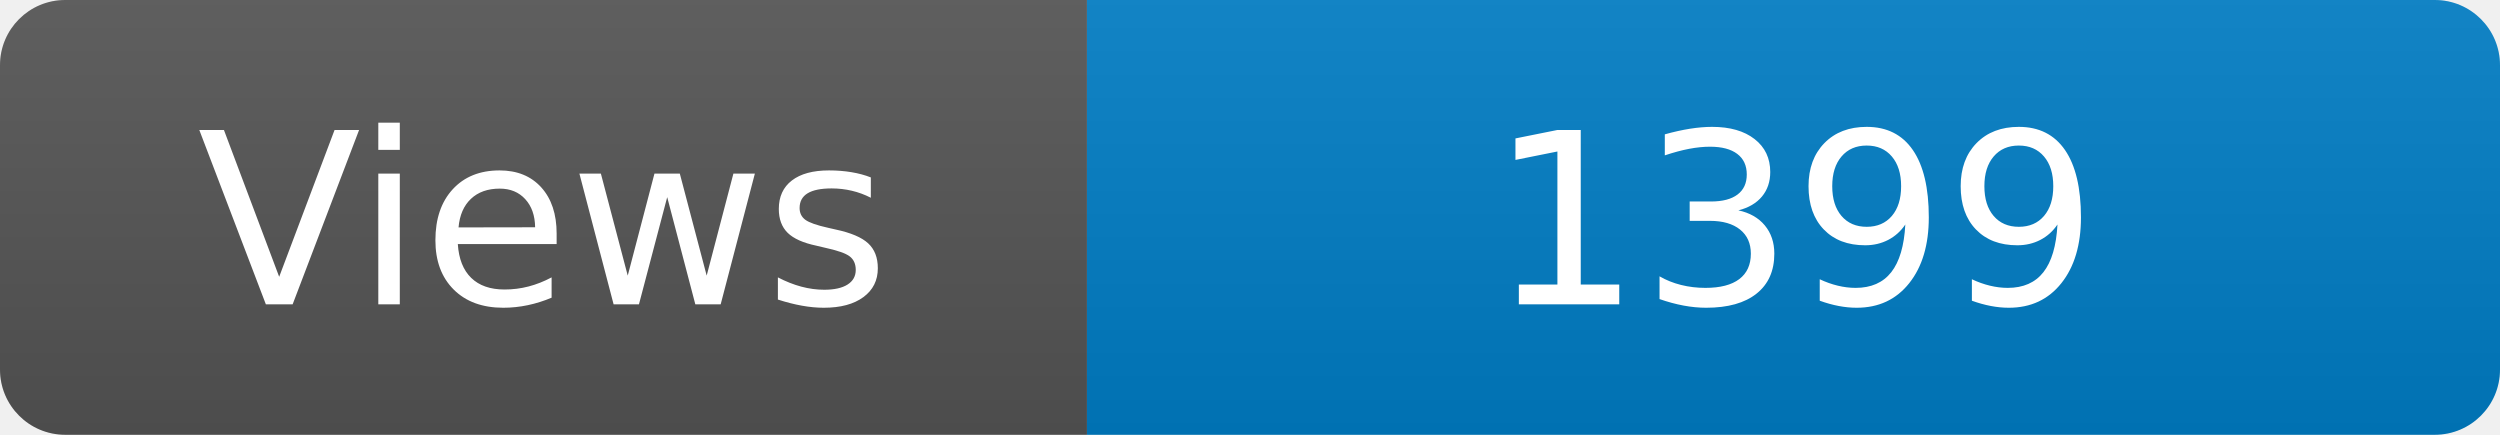
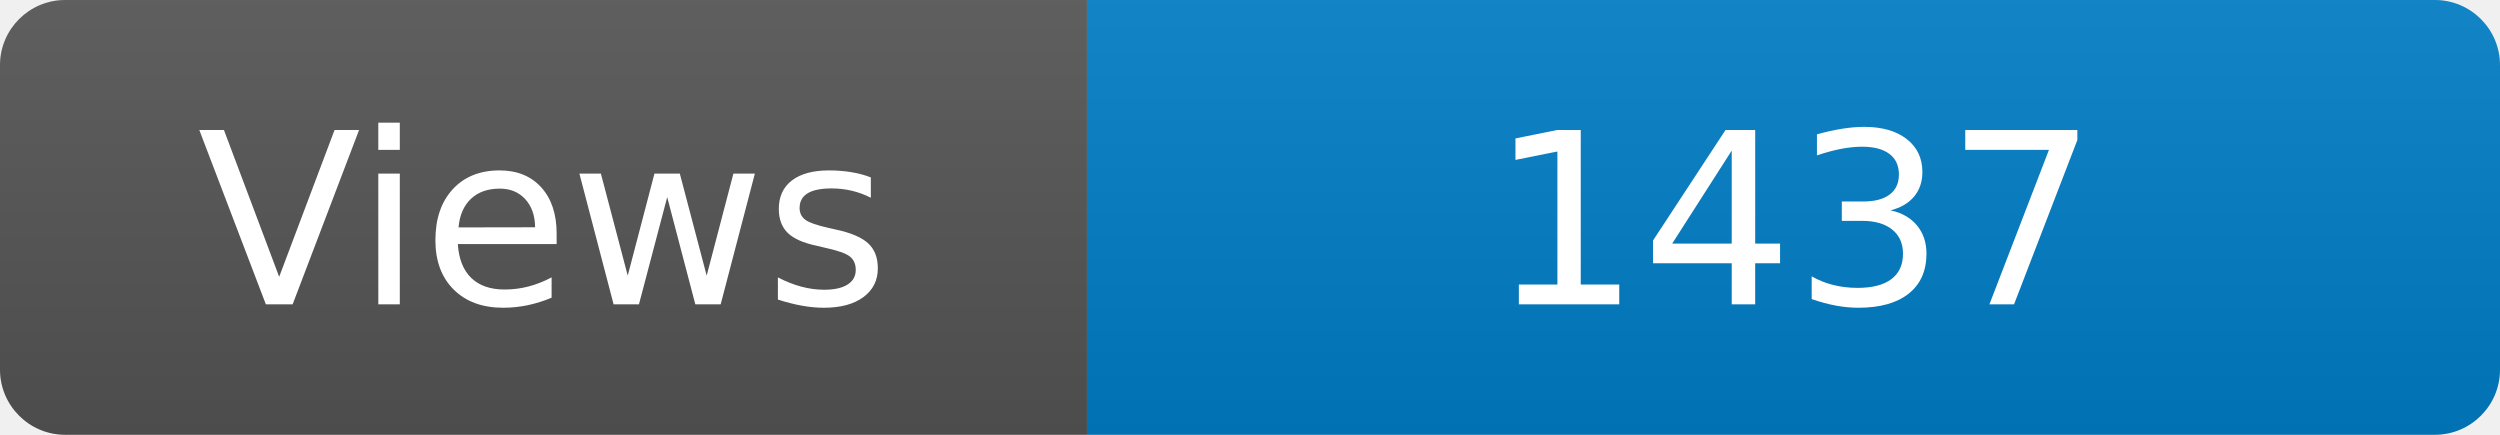
<svg xmlns="http://www.w3.org/2000/svg" width="115" height="20" role="img" aria-label="Maintained?: yes">
  <linearGradient id="s" x2="0" y2="100%">
    <stop offset="0" stop-color="#bbb" stop-opacity=".1" />
    <stop offset="1" stop-opacity=".1" />
  </linearGradient>
  <clipPath id="r">
    <rect width="115" height="20" rx="3" fill="#fff" />
  </clipPath>
  <g clip-path="url(#r)">
    <rect width="50" height="20" fill="#555" />
    <rect x="50" width="160" height="20" fill="#007ec6" />
    <rect width="115" height="20" fill="url(#s)" />
  </g>
  <g fill="#fff" text-anchor="middle" font-family="Verdana,Geneva,DejaVu Sans,sans-serif" font-size="110">
    <text x="250" y="140" transform="scale(.1)" fill="#fff">Views</text>
-     <text x="825" y="140" transform="scale(.1)" fill="#fff">1399</text>
+     <text x="825" y="140" transform="scale(.1)" fill="#fff">1437</text>
  </g>
</svg>
